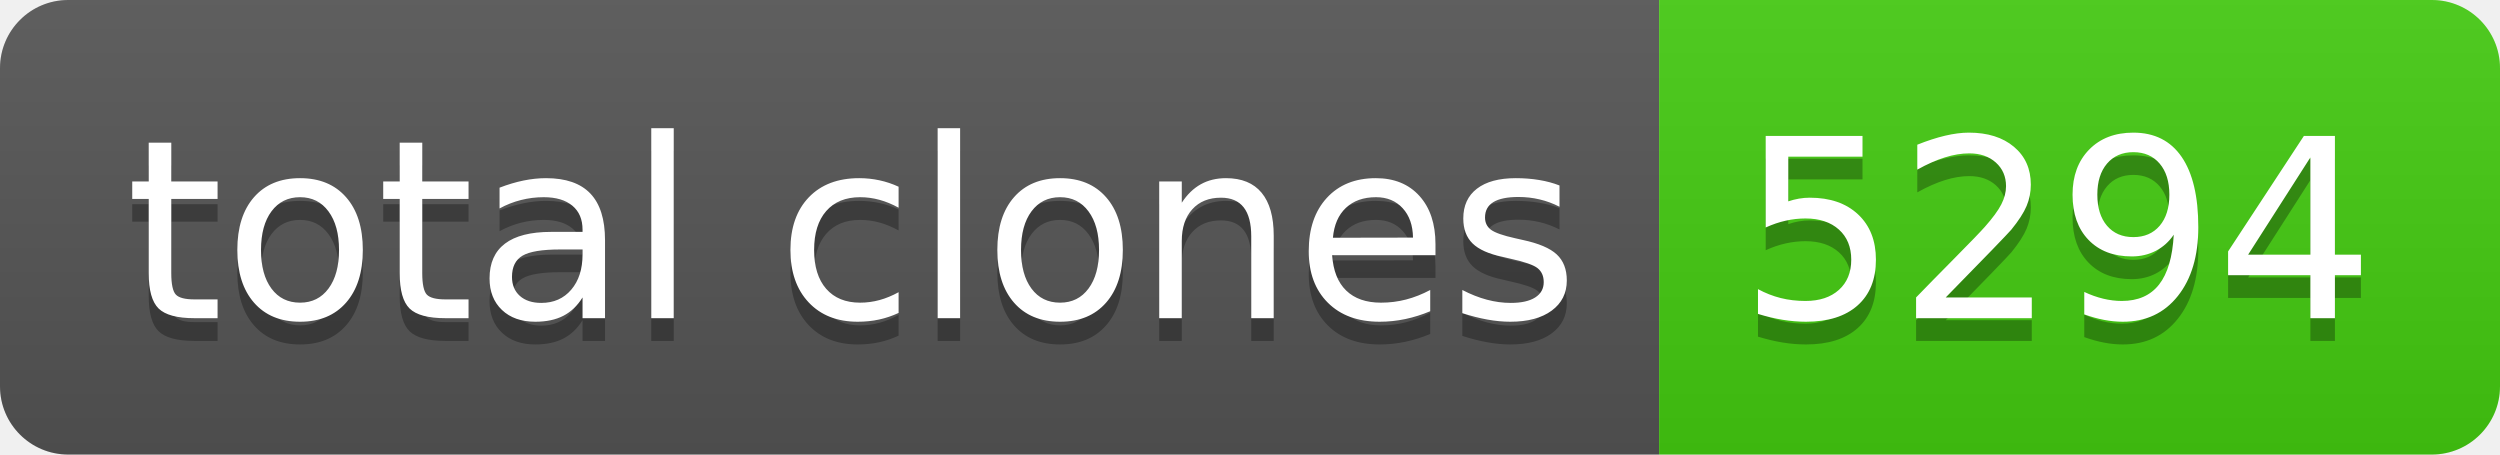
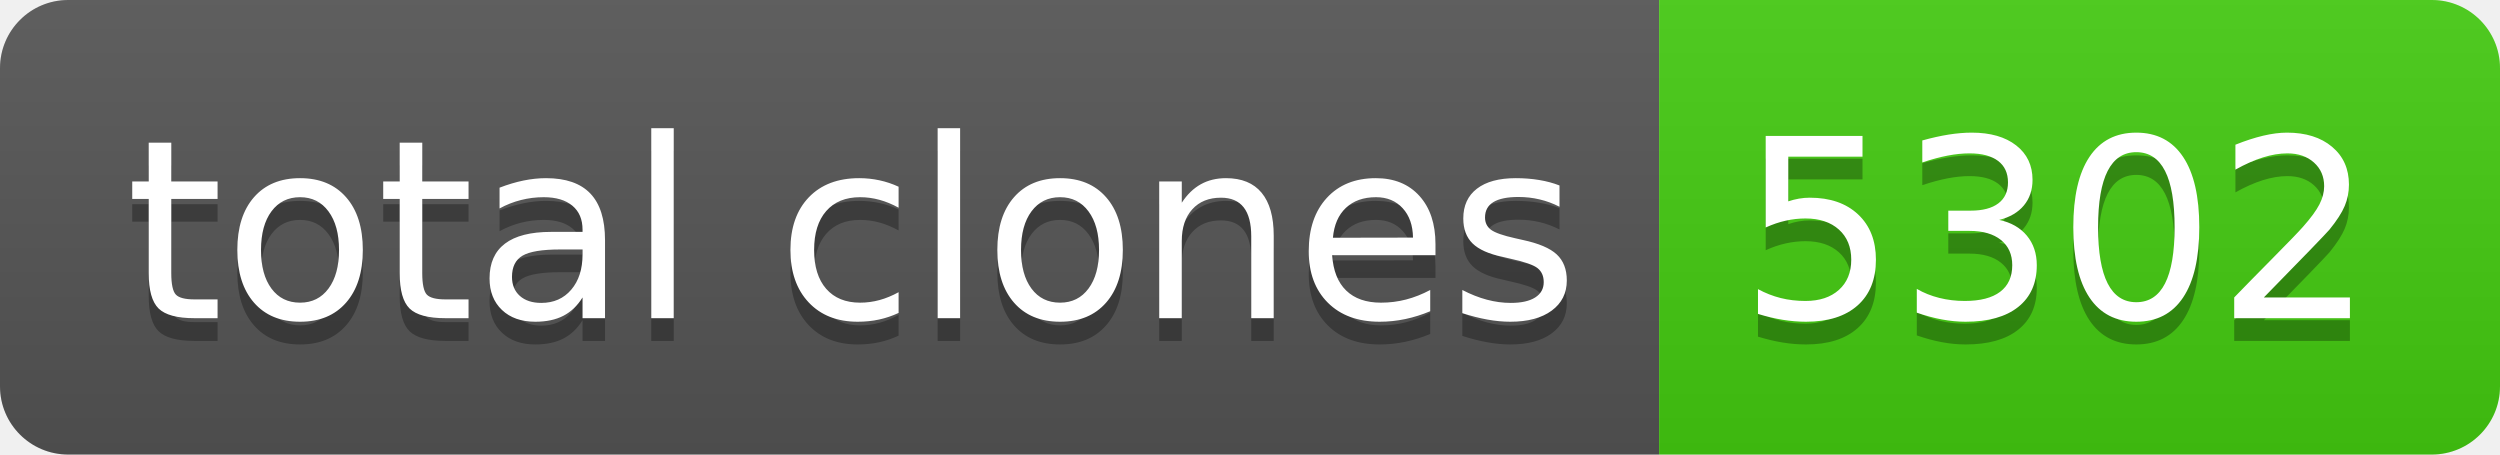
- <svg xmlns="http://www.w3.org/2000/svg" width="110" height="20" role="img" aria-label="total clones: 5294">
+ <svg xmlns="http://www.w3.org/2000/svg" width="110" height="20" role="img" aria-label="total clones: 5302">
  <linearGradient id="s" x2="0" y2="100%">
    <stop offset="0" stop-color="#bbb" stop-opacity=".1" />
    <stop offset="1" stop-opacity=".1" />
  </linearGradient>
  <clipPath id="r">
    <rect width="110" height="20" rx="3" fill="#fff" />
  </clipPath>
  <g clip-path="url(#r)">
    <rect width="73" height="20" fill="#555" />
    <rect x="73" width="37" height="20" fill="#4c1" />
    <rect width="110" height="20" fill="url(#s)" />
  </g>
  <g fill="#fff" text-anchor="middle" font-family="Verdana,Geneva,DejaVu Sans,sans-serif" text-rendering="geometricPrecision" font-size="110">
    <text aria-hidden="true" x="375" y="150" fill="#010101" fill-opacity=".3" transform="scale(.1)" textLength="630">total clones</text>
    <text x="375" y="140" transform="scale(.1)" fill="#fff" textLength="630">total clones</text>
-     <text aria-hidden="true" x="905" y="150" fill="#010101" fill-opacity=".3" transform="scale(.1)" textLength="270">5294</text>
-     <text x="905" y="140" transform="scale(.1)" fill="#fff" textLength="270">5294</text>
+     <text aria-hidden="true" x="905" y="150" fill="#010101" fill-opacity=".3" transform="scale(.1)" textLength="270">5302</text>
+     <text x="905" y="140" transform="scale(.1)" fill="#fff" textLength="270">5302</text>
  </g>
</svg>
